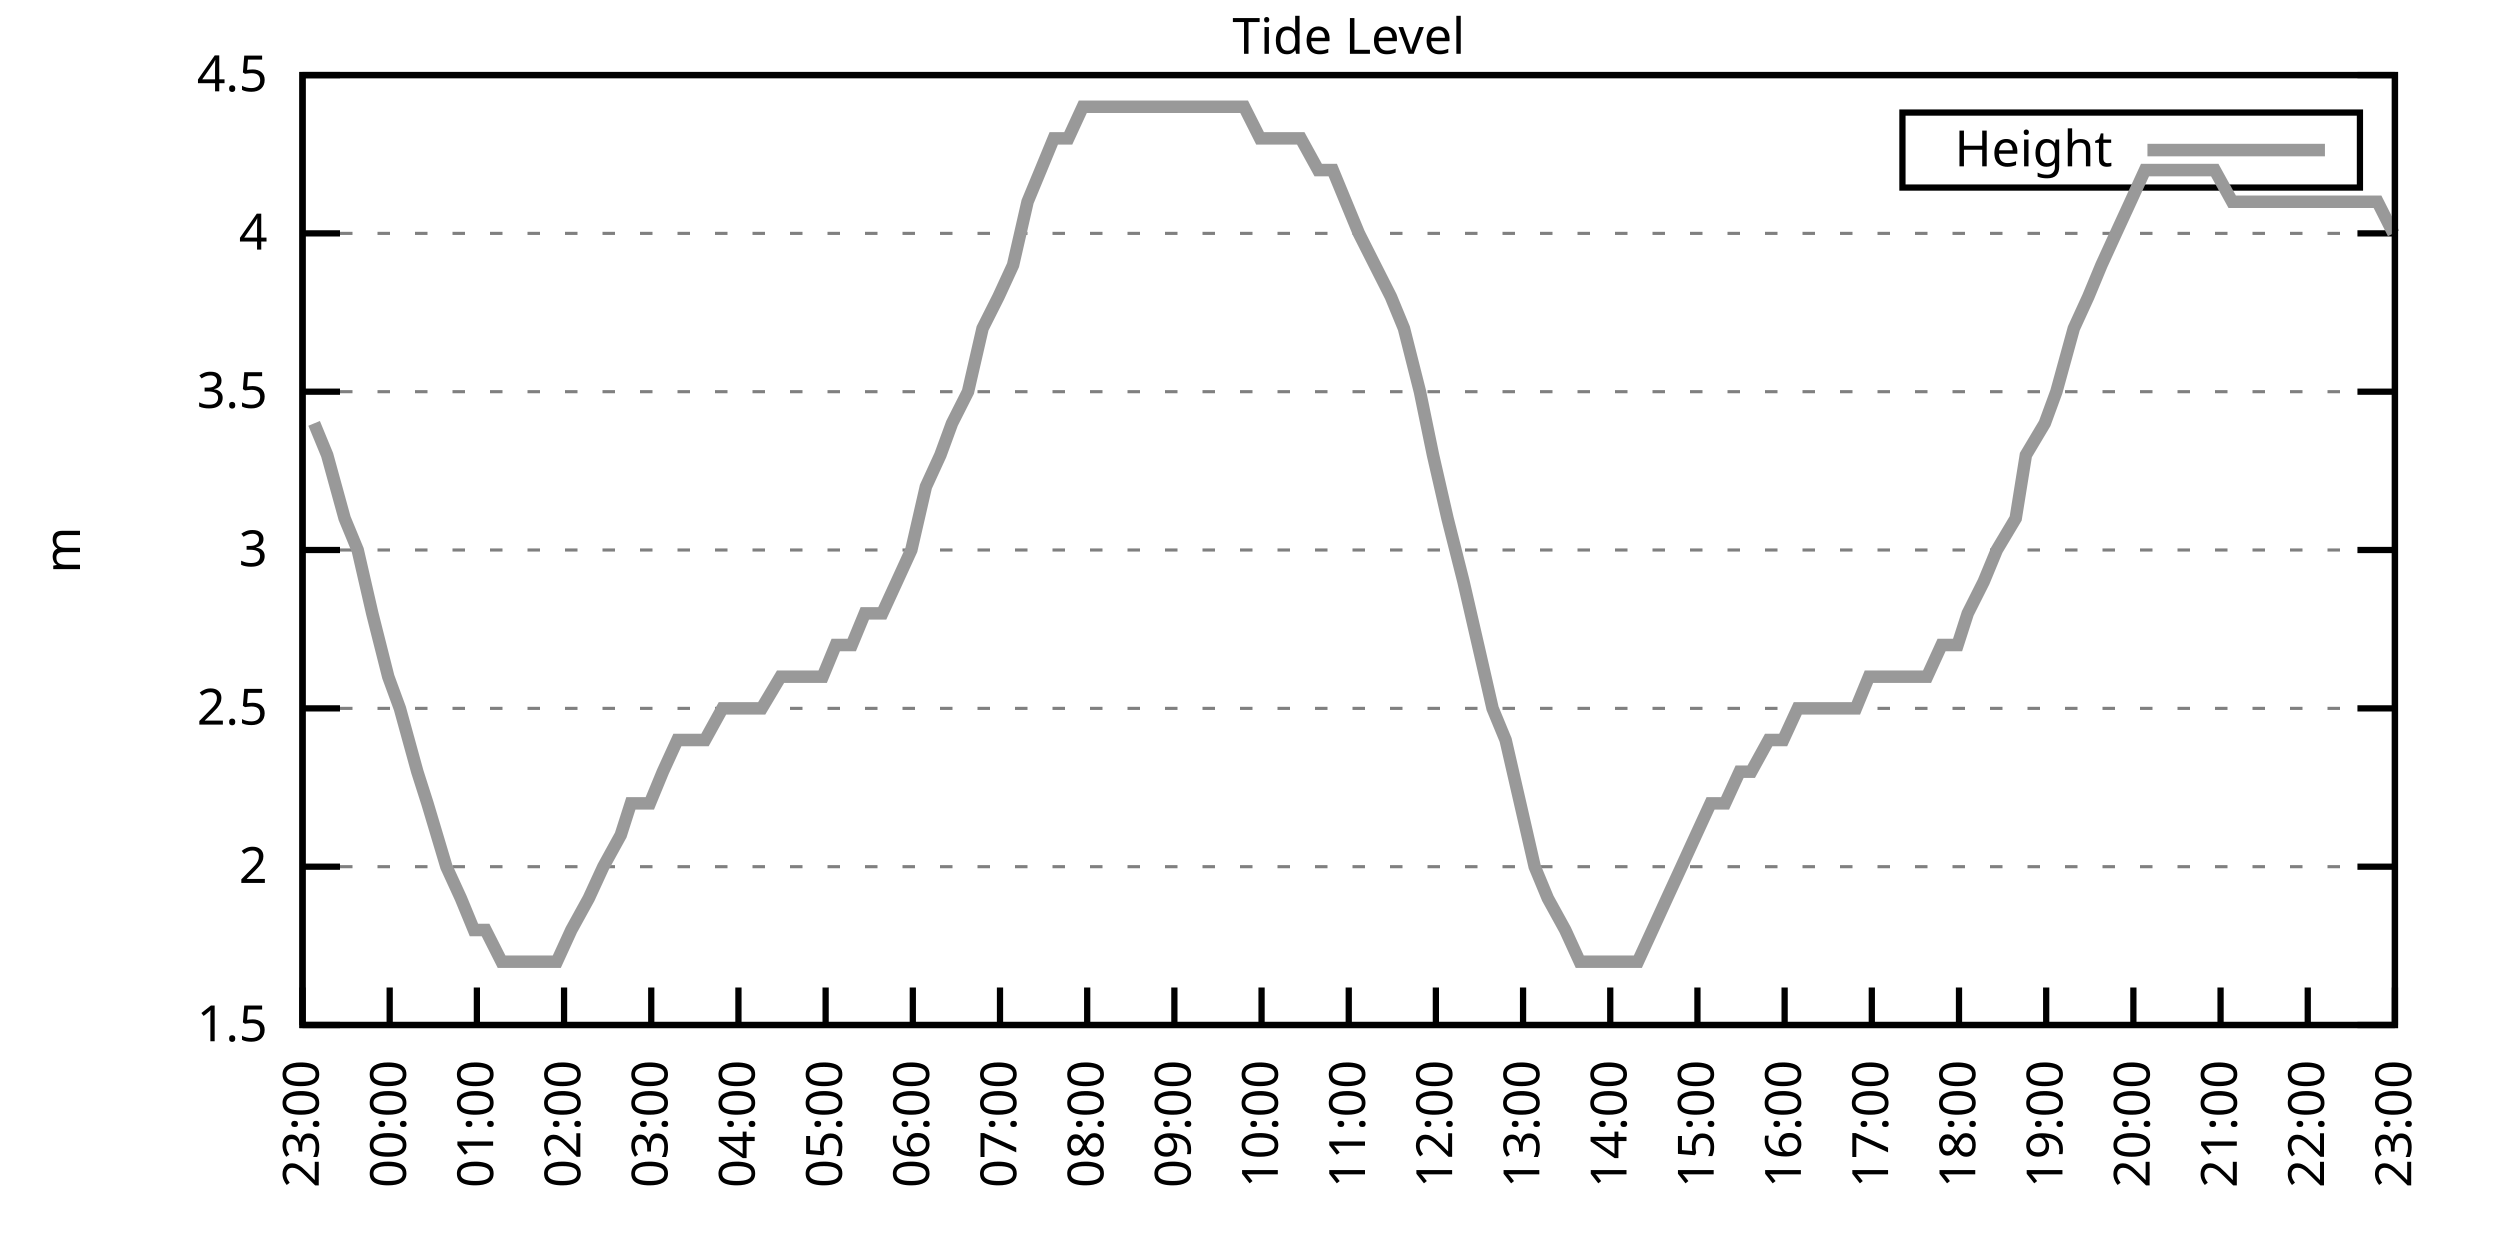
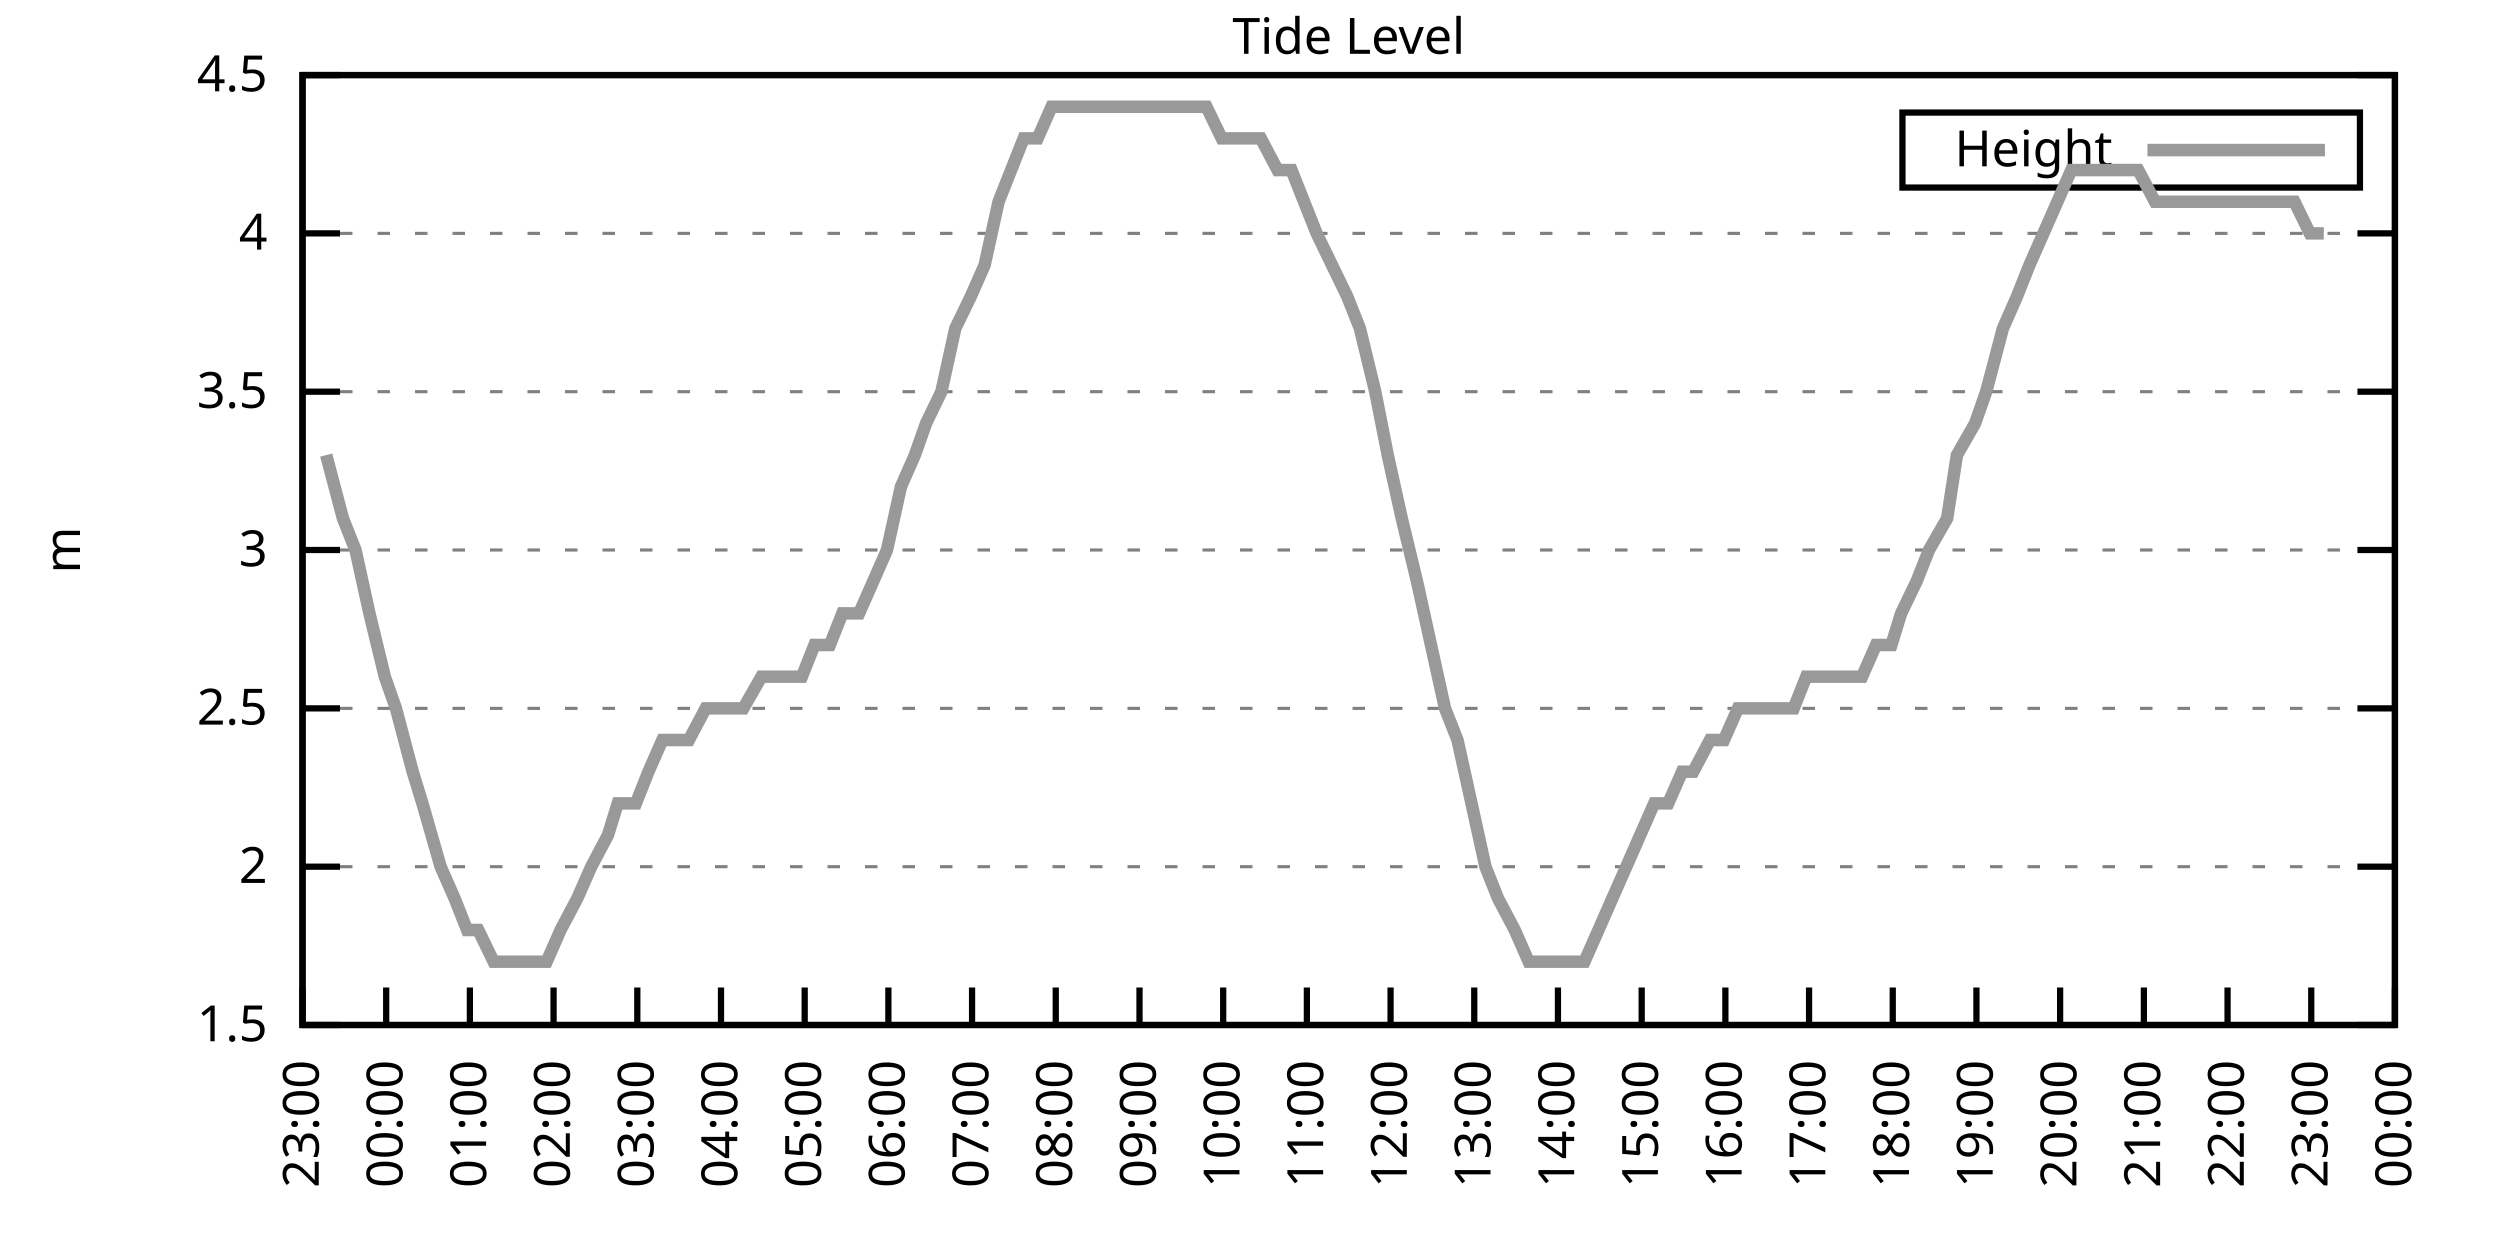
<svg xmlns="http://www.w3.org/2000/svg" xmlns:xlink="http://www.w3.org/1999/xlink" width="400" height="200" viewBox="0 0 400 200">
  <g id="gnuplot_canvas">
    <rect x="0" y="0" width="400" height="200" fill="none" />
    <defs>
      <circle id="gpDot" r="0.5" stroke-width="0.5" stroke="currentColor" />
      <path id="gpPt0" stroke-width="0.333" stroke="currentColor" d="M-1,0 h2 M0,-1 v2" />
      <path id="gpPt1" stroke-width="0.333" stroke="currentColor" d="M-1,-1 L1,1 M1,-1 L-1,1" />
      <path id="gpPt2" stroke-width="0.333" stroke="currentColor" d="M-1,0 L1,0 M0,-1 L0,1 M-1,-1 L1,1 M-1,1 L1,-1" />
      <rect id="gpPt3" stroke-width="0.333" stroke="currentColor" x="-1" y="-1" width="2" height="2" />
      <rect id="gpPt4" stroke-width="0.333" stroke="currentColor" fill="currentColor" x="-1" y="-1" width="2" height="2" />
      <circle id="gpPt5" stroke-width="0.333" stroke="currentColor" cx="0" cy="0" r="1" />
      <use xlink:href="#gpPt5" id="gpPt6" fill="currentColor" stroke="none" />
      <path id="gpPt7" stroke-width="0.333" stroke="currentColor" d="M0,-1.33 L-1.33,0.67 L1.33,0.67 z" />
      <use xlink:href="#gpPt7" id="gpPt8" fill="currentColor" stroke="none" />
      <use xlink:href="#gpPt7" id="gpPt9" stroke="currentColor" transform="rotate(180)" />
      <use xlink:href="#gpPt9" id="gpPt10" fill="currentColor" stroke="none" />
      <use xlink:href="#gpPt3" id="gpPt11" stroke="currentColor" transform="rotate(45)" />
      <use xlink:href="#gpPt11" id="gpPt12" fill="currentColor" stroke="none" />
      <path id="gpPt13" stroke-width="0.333" stroke="currentColor" d="M0,1.330 L1.265,0.411 L0.782,-1.067 L-0.782,-1.076 L-1.265,0.411 z" />
      <use xlink:href="#gpPt13" id="gpPt14" fill="currentColor" stroke="none" />
      <filter id="textbox" filterUnits="objectBoundingBox" x="0" y="0" height="1" width="1">
        <feFlood flood-color="white" flood-opacity="1" result="bgnd" />
        <feComposite in="SourceGraphic" in2="bgnd" operator="atop" />
      </filter>
      <filter id="greybox" filterUnits="objectBoundingBox" x="0" y="0" height="1" width="1">
        <feFlood flood-color="lightgrey" flood-opacity="1" result="grey" />
        <feComposite in="SourceGraphic" in2="grey" operator="atop" />
      </filter>
    </defs>
    <g fill="none" color="white" stroke="currentColor" stroke-width="1.00" stroke-linecap="butt" stroke-linejoin="miter">
</g>
    <g fill="none" color="black" stroke="currentColor" stroke-width="1.00" stroke-linecap="butt" stroke-linejoin="miter">
      <g stroke="none" shape-rendering="crispEdges">
        <polygon fill="rgb(255, 255, 255)" points="48.40,164.00 383.18,164.00 383.18,12.02 48.40,12.02 " />
      </g>
    </g>
    <g fill="none" color="black" stroke="currentColor" stroke-width="1.00" stroke-linecap="butt" stroke-linejoin="miter">
</g>
    <g fill="none" color="black" stroke="black" stroke-width="0.50" stroke-linecap="butt" stroke-linejoin="miter">
</g>
    <g fill="none" color="gray" stroke="currentColor" stroke-width="0.50" stroke-linecap="butt" stroke-linejoin="miter">
      <path stroke="gray" stroke-dasharray="2,4" class="gridline" d="M48.40,164.00 L383.19,164.00  " />
    </g>
    <g fill="none" color="gray" stroke="gray" stroke-width="1.00" stroke-linecap="butt" stroke-linejoin="miter">
</g>
    <g fill="none" color="black" stroke="currentColor" stroke-width="1.00" stroke-linecap="butt" stroke-linejoin="miter">
      <path stroke="black" d="M48.40,164.00 L54.40,164.00 M383.19,164.00 L377.19,164.00  " />
      <g transform="translate(42.80,166.60)" stroke="none" fill="black" font-family="Sans" font-size="8.00" text-anchor="end">
        <text>
          <tspan font-family="Sans"> 1.5</tspan>
        </text>
      </g>
    </g>
    <g fill="none" color="black" stroke="currentColor" stroke-width="1.00" stroke-linecap="butt" stroke-linejoin="miter">
</g>
    <g fill="none" color="black" stroke="black" stroke-width="0.50" stroke-linecap="butt" stroke-linejoin="miter">
</g>
    <g fill="none" color="gray" stroke="currentColor" stroke-width="0.50" stroke-linecap="butt" stroke-linejoin="miter">
      <path stroke="gray" stroke-dasharray="2,4" class="gridline" d="M48.40,138.67 L383.19,138.67  " />
    </g>
    <g fill="none" color="gray" stroke="gray" stroke-width="1.00" stroke-linecap="butt" stroke-linejoin="miter">
</g>
    <g fill="none" color="black" stroke="currentColor" stroke-width="1.00" stroke-linecap="butt" stroke-linejoin="miter">
      <path stroke="black" d="M48.40,138.67 L54.40,138.67 M383.19,138.67 L377.19,138.67  " />
      <g transform="translate(42.80,141.27)" stroke="none" fill="black" font-family="Sans" font-size="8.00" text-anchor="end">
        <text>
          <tspan font-family="Sans"> 2</tspan>
        </text>
      </g>
    </g>
    <g fill="none" color="black" stroke="currentColor" stroke-width="1.00" stroke-linecap="butt" stroke-linejoin="miter">
</g>
    <g fill="none" color="black" stroke="black" stroke-width="0.50" stroke-linecap="butt" stroke-linejoin="miter">
</g>
    <g fill="none" color="gray" stroke="currentColor" stroke-width="0.50" stroke-linecap="butt" stroke-linejoin="miter">
      <path stroke="gray" stroke-dasharray="2,4" class="gridline" d="M48.40,113.34 L383.19,113.34  " />
    </g>
    <g fill="none" color="gray" stroke="gray" stroke-width="1.00" stroke-linecap="butt" stroke-linejoin="miter">
</g>
    <g fill="none" color="black" stroke="currentColor" stroke-width="1.00" stroke-linecap="butt" stroke-linejoin="miter">
      <path stroke="black" d="M48.40,113.34 L54.40,113.34 M383.19,113.34 L377.19,113.34  " />
      <g transform="translate(42.80,115.94)" stroke="none" fill="black" font-family="Sans" font-size="8.00" text-anchor="end">
        <text>
          <tspan font-family="Sans"> 2.5</tspan>
        </text>
      </g>
    </g>
    <g fill="none" color="black" stroke="currentColor" stroke-width="1.00" stroke-linecap="butt" stroke-linejoin="miter">
</g>
    <g fill="none" color="black" stroke="black" stroke-width="0.50" stroke-linecap="butt" stroke-linejoin="miter">
</g>
    <g fill="none" color="gray" stroke="currentColor" stroke-width="0.50" stroke-linecap="butt" stroke-linejoin="miter">
      <path stroke="gray" stroke-dasharray="2,4" class="gridline" d="M48.40,88.00 L383.19,88.00  " />
    </g>
    <g fill="none" color="gray" stroke="gray" stroke-width="1.00" stroke-linecap="butt" stroke-linejoin="miter">
</g>
    <g fill="none" color="black" stroke="currentColor" stroke-width="1.00" stroke-linecap="butt" stroke-linejoin="miter">
      <path stroke="black" d="M48.40,88.00 L54.40,88.00 M383.19,88.00 L377.19,88.00  " />
      <g transform="translate(42.80,90.60)" stroke="none" fill="black" font-family="Sans" font-size="8.00" text-anchor="end">
        <text>
          <tspan font-family="Sans"> 3</tspan>
        </text>
      </g>
    </g>
    <g fill="none" color="black" stroke="currentColor" stroke-width="1.00" stroke-linecap="butt" stroke-linejoin="miter">
</g>
    <g fill="none" color="black" stroke="black" stroke-width="0.50" stroke-linecap="butt" stroke-linejoin="miter">
</g>
    <g fill="none" color="gray" stroke="currentColor" stroke-width="0.50" stroke-linecap="butt" stroke-linejoin="miter">
      <path stroke="gray" stroke-dasharray="2,4" class="gridline" d="M48.40,62.67 L383.19,62.67  " />
    </g>
    <g fill="none" color="gray" stroke="gray" stroke-width="1.00" stroke-linecap="butt" stroke-linejoin="miter">
</g>
    <g fill="none" color="black" stroke="currentColor" stroke-width="1.00" stroke-linecap="butt" stroke-linejoin="miter">
      <path stroke="black" d="M48.40,62.67 L54.40,62.67 M383.19,62.67 L377.19,62.67  " />
      <g transform="translate(42.80,65.27)" stroke="none" fill="black" font-family="Sans" font-size="8.00" text-anchor="end">
        <text>
          <tspan font-family="Sans"> 3.5</tspan>
        </text>
      </g>
    </g>
    <g fill="none" color="black" stroke="currentColor" stroke-width="1.00" stroke-linecap="butt" stroke-linejoin="miter">
</g>
    <g fill="none" color="black" stroke="black" stroke-width="0.50" stroke-linecap="butt" stroke-linejoin="miter">
</g>
    <g fill="none" color="gray" stroke="currentColor" stroke-width="0.50" stroke-linecap="butt" stroke-linejoin="miter">
      <path stroke="gray" stroke-dasharray="2,4" class="gridline" d="M48.40,37.34 L383.19,37.34  " />
    </g>
    <g fill="none" color="gray" stroke="gray" stroke-width="1.00" stroke-linecap="butt" stroke-linejoin="miter">
</g>
    <g fill="none" color="black" stroke="currentColor" stroke-width="1.00" stroke-linecap="butt" stroke-linejoin="miter">
      <path stroke="black" d="M48.40,37.34 L54.40,37.34 M383.19,37.34 L377.19,37.34  " />
      <g transform="translate(42.80,39.94)" stroke="none" fill="black" font-family="Sans" font-size="8.00" text-anchor="end">
        <text>
          <tspan font-family="Sans"> 4</tspan>
        </text>
      </g>
    </g>
    <g fill="none" color="black" stroke="currentColor" stroke-width="1.00" stroke-linecap="butt" stroke-linejoin="miter">
</g>
    <g fill="none" color="black" stroke="black" stroke-width="0.50" stroke-linecap="butt" stroke-linejoin="miter">
</g>
    <g fill="none" color="gray" stroke="currentColor" stroke-width="0.50" stroke-linecap="butt" stroke-linejoin="miter">
      <path stroke="gray" stroke-dasharray="2,4" class="gridline" d="M48.40,12.01 L383.19,12.01  " />
    </g>
    <g fill="none" color="gray" stroke="gray" stroke-width="1.00" stroke-linecap="butt" stroke-linejoin="miter">
</g>
    <g fill="none" color="black" stroke="currentColor" stroke-width="1.00" stroke-linecap="butt" stroke-linejoin="miter">
      <path stroke="black" d="M48.40,12.01 L54.40,12.01 M383.19,12.01 L377.19,12.01  " />
      <g transform="translate(42.80,14.61)" stroke="none" fill="black" font-family="Sans" font-size="8.00" text-anchor="end">
        <text>
          <tspan font-family="Sans"> 4.5</tspan>
        </text>
      </g>
    </g>
    <g fill="none" color="black" stroke="currentColor" stroke-width="1.00" stroke-linecap="butt" stroke-linejoin="miter">
      <path stroke="black" d="M48.40,164.00 L48.40,158.00  " />
      <g transform="translate(51.00,169.60) rotate(270.00)" stroke="none" fill="black" font-family="Sans" font-size="8.00" text-anchor="end">
        <text>
          <tspan font-family="Sans">23:00</tspan>
        </text>
      </g>
    </g>
    <g fill="none" color="black" stroke="currentColor" stroke-width="1.00" stroke-linecap="butt" stroke-linejoin="miter">
-       <path stroke="black" d="M62.35,164.00 L62.35,158.00  " />
-       <g transform="translate(64.95,169.60) rotate(270.00)" stroke="none" fill="black" font-family="Sans" font-size="8.00" text-anchor="end">
+       <path stroke="black" d="M61.79,164.00 L61.79,158.00  " />
+       <g transform="translate(64.39,169.60) rotate(270.00)" stroke="none" fill="black" font-family="Sans" font-size="8.00" text-anchor="end">
        <text>
          <tspan font-family="Sans">00:00</tspan>
        </text>
      </g>
    </g>
    <g fill="none" color="black" stroke="currentColor" stroke-width="1.00" stroke-linecap="butt" stroke-linejoin="miter">
-       <path stroke="black" d="M76.30,164.00 L76.30,158.00  " />
-       <g transform="translate(78.90,169.60) rotate(270.00)" stroke="none" fill="black" font-family="Sans" font-size="8.00" text-anchor="end">
+       <path stroke="black" d="M75.18,164.00 L75.18,158.00  " />
+       <g transform="translate(77.78,169.60) rotate(270.00)" stroke="none" fill="black" font-family="Sans" font-size="8.00" text-anchor="end">
        <text>
          <tspan font-family="Sans">01:00</tspan>
        </text>
      </g>
    </g>
    <g fill="none" color="black" stroke="currentColor" stroke-width="1.00" stroke-linecap="butt" stroke-linejoin="miter">
-       <path stroke="black" d="M90.25,164.00 L90.25,158.00  " />
-       <g transform="translate(92.85,169.60) rotate(270.00)" stroke="none" fill="black" font-family="Sans" font-size="8.00" text-anchor="end">
+       <path stroke="black" d="M88.57,164.00 L88.57,158.00  " />
+       <g transform="translate(91.17,169.60) rotate(270.00)" stroke="none" fill="black" font-family="Sans" font-size="8.00" text-anchor="end">
        <text>
          <tspan font-family="Sans">02:00</tspan>
        </text>
      </g>
    </g>
    <g fill="none" color="black" stroke="currentColor" stroke-width="1.00" stroke-linecap="butt" stroke-linejoin="miter">
-       <path stroke="black" d="M104.20,164.00 L104.20,158.00  " />
-       <g transform="translate(106.80,169.60) rotate(270.00)" stroke="none" fill="black" font-family="Sans" font-size="8.00" text-anchor="end">
+       <path stroke="black" d="M101.97,164.00 L101.97,158.00  " />
+       <g transform="translate(104.57,169.60) rotate(270.00)" stroke="none" fill="black" font-family="Sans" font-size="8.00" text-anchor="end">
        <text>
          <tspan font-family="Sans">03:00</tspan>
        </text>
      </g>
    </g>
    <g fill="none" color="black" stroke="currentColor" stroke-width="1.00" stroke-linecap="butt" stroke-linejoin="miter">
-       <path stroke="black" d="M118.15,164.00 L118.15,158.00  " />
-       <g transform="translate(120.75,169.60) rotate(270.00)" stroke="none" fill="black" font-family="Sans" font-size="8.00" text-anchor="end">
+       <path stroke="black" d="M115.36,164.00 L115.36,158.00  " />
+       <g transform="translate(117.96,169.60) rotate(270.00)" stroke="none" fill="black" font-family="Sans" font-size="8.00" text-anchor="end">
        <text>
          <tspan font-family="Sans">04:00</tspan>
        </text>
      </g>
    </g>
    <g fill="none" color="black" stroke="currentColor" stroke-width="1.00" stroke-linecap="butt" stroke-linejoin="miter">
-       <path stroke="black" d="M132.10,164.00 L132.10,158.00  " />
-       <g transform="translate(134.70,169.60) rotate(270.00)" stroke="none" fill="black" font-family="Sans" font-size="8.00" text-anchor="end">
+       <path stroke="black" d="M128.75,164.00 L128.75,158.00  " />
+       <g transform="translate(131.35,169.60) rotate(270.00)" stroke="none" fill="black" font-family="Sans" font-size="8.00" text-anchor="end">
        <text>
          <tspan font-family="Sans">05:00</tspan>
        </text>
      </g>
    </g>
    <g fill="none" color="black" stroke="currentColor" stroke-width="1.00" stroke-linecap="butt" stroke-linejoin="miter">
-       <path stroke="black" d="M146.05,164.00 L146.05,158.00  " />
-       <g transform="translate(148.65,169.60) rotate(270.00)" stroke="none" fill="black" font-family="Sans" font-size="8.00" text-anchor="end">
+       <path stroke="black" d="M142.14,164.00 L142.14,158.00  " />
+       <g transform="translate(144.74,169.60) rotate(270.00)" stroke="none" fill="black" font-family="Sans" font-size="8.00" text-anchor="end">
        <text>
          <tspan font-family="Sans">06:00</tspan>
        </text>
      </g>
    </g>
    <g fill="none" color="black" stroke="currentColor" stroke-width="1.00" stroke-linecap="butt" stroke-linejoin="miter">
-       <path stroke="black" d="M160.00,164.00 L160.00,158.00  " />
-       <g transform="translate(162.60,169.60) rotate(270.00)" stroke="none" fill="black" font-family="Sans" font-size="8.00" text-anchor="end">
+       <path stroke="black" d="M155.53,164.00 L155.53,158.00  " />
+       <g transform="translate(158.13,169.60) rotate(270.00)" stroke="none" fill="black" font-family="Sans" font-size="8.00" text-anchor="end">
        <text>
          <tspan font-family="Sans">07:00</tspan>
        </text>
      </g>
    </g>
    <g fill="none" color="black" stroke="currentColor" stroke-width="1.00" stroke-linecap="butt" stroke-linejoin="miter">
-       <path stroke="black" d="M173.95,164.00 L173.95,158.00  " />
-       <g transform="translate(176.55,169.60) rotate(270.00)" stroke="none" fill="black" font-family="Sans" font-size="8.00" text-anchor="end">
+       <path stroke="black" d="M168.92,164.00 L168.92,158.00  " />
+       <g transform="translate(171.52,169.60) rotate(270.00)" stroke="none" fill="black" font-family="Sans" font-size="8.00" text-anchor="end">
        <text>
          <tspan font-family="Sans">08:00</tspan>
        </text>
      </g>
    </g>
    <g fill="none" color="black" stroke="currentColor" stroke-width="1.00" stroke-linecap="butt" stroke-linejoin="miter">
-       <path stroke="black" d="M187.90,164.00 L187.90,158.00  " />
-       <g transform="translate(190.50,169.60) rotate(270.00)" stroke="none" fill="black" font-family="Sans" font-size="8.00" text-anchor="end">
+       <path stroke="black" d="M182.32,164.00 L182.32,158.00  " />
+       <g transform="translate(184.92,169.60) rotate(270.00)" stroke="none" fill="black" font-family="Sans" font-size="8.00" text-anchor="end">
        <text>
          <tspan font-family="Sans">09:00</tspan>
        </text>
      </g>
    </g>
    <g fill="none" color="black" stroke="currentColor" stroke-width="1.00" stroke-linecap="butt" stroke-linejoin="miter">
-       <path stroke="black" d="M201.85,164.00 L201.85,158.00  " />
-       <g transform="translate(204.45,169.60) rotate(270.00)" stroke="none" fill="black" font-family="Sans" font-size="8.00" text-anchor="end">
+       <path stroke="black" d="M195.71,164.00 L195.71,158.00  " />
+       <g transform="translate(198.31,169.60) rotate(270.00)" stroke="none" fill="black" font-family="Sans" font-size="8.00" text-anchor="end">
        <text>
          <tspan font-family="Sans">10:00</tspan>
        </text>
      </g>
    </g>
    <g fill="none" color="black" stroke="currentColor" stroke-width="1.00" stroke-linecap="butt" stroke-linejoin="miter">
-       <path stroke="black" d="M215.80,164.00 L215.80,158.00  " />
-       <g transform="translate(218.40,169.60) rotate(270.00)" stroke="none" fill="black" font-family="Sans" font-size="8.00" text-anchor="end">
+       <path stroke="black" d="M209.10,164.00 L209.10,158.00  " />
+       <g transform="translate(211.70,169.60) rotate(270.00)" stroke="none" fill="black" font-family="Sans" font-size="8.00" text-anchor="end">
        <text>
          <tspan font-family="Sans">11:00</tspan>
        </text>
      </g>
    </g>
    <g fill="none" color="black" stroke="currentColor" stroke-width="1.00" stroke-linecap="butt" stroke-linejoin="miter">
-       <path stroke="black" d="M229.74,164.00 L229.74,158.00  " />
-       <g transform="translate(232.34,169.60) rotate(270.00)" stroke="none" fill="black" font-family="Sans" font-size="8.00" text-anchor="end">
+       <path stroke="black" d="M222.49,164.00 L222.49,158.00  " />
+       <g transform="translate(225.09,169.60) rotate(270.00)" stroke="none" fill="black" font-family="Sans" font-size="8.00" text-anchor="end">
        <text>
          <tspan font-family="Sans">12:00</tspan>
        </text>
      </g>
    </g>
    <g fill="none" color="black" stroke="currentColor" stroke-width="1.00" stroke-linecap="butt" stroke-linejoin="miter">
-       <path stroke="black" d="M243.69,164.00 L243.69,158.00  " />
-       <g transform="translate(246.29,169.60) rotate(270.00)" stroke="none" fill="black" font-family="Sans" font-size="8.00" text-anchor="end">
+       <path stroke="black" d="M235.88,164.00 L235.88,158.00  " />
+       <g transform="translate(238.48,169.60) rotate(270.00)" stroke="none" fill="black" font-family="Sans" font-size="8.00" text-anchor="end">
        <text>
          <tspan font-family="Sans">13:00</tspan>
        </text>
      </g>
    </g>
    <g fill="none" color="black" stroke="currentColor" stroke-width="1.00" stroke-linecap="butt" stroke-linejoin="miter">
-       <path stroke="black" d="M257.64,164.00 L257.64,158.00  " />
-       <g transform="translate(260.24,169.60) rotate(270.00)" stroke="none" fill="black" font-family="Sans" font-size="8.00" text-anchor="end">
+       <path stroke="black" d="M249.27,164.00 L249.27,158.00  " />
+       <g transform="translate(251.87,169.60) rotate(270.00)" stroke="none" fill="black" font-family="Sans" font-size="8.00" text-anchor="end">
        <text>
          <tspan font-family="Sans">14:00</tspan>
        </text>
      </g>
    </g>
    <g fill="none" color="black" stroke="currentColor" stroke-width="1.00" stroke-linecap="butt" stroke-linejoin="miter">
-       <path stroke="black" d="M271.59,164.00 L271.59,158.00  " />
-       <g transform="translate(274.19,169.60) rotate(270.00)" stroke="none" fill="black" font-family="Sans" font-size="8.00" text-anchor="end">
+       <path stroke="black" d="M262.67,164.00 L262.67,158.00  " />
+       <g transform="translate(265.27,169.60) rotate(270.00)" stroke="none" fill="black" font-family="Sans" font-size="8.00" text-anchor="end">
        <text>
          <tspan font-family="Sans">15:00</tspan>
        </text>
      </g>
    </g>
    <g fill="none" color="black" stroke="currentColor" stroke-width="1.00" stroke-linecap="butt" stroke-linejoin="miter">
-       <path stroke="black" d="M285.54,164.00 L285.54,158.00  " />
-       <g transform="translate(288.14,169.60) rotate(270.00)" stroke="none" fill="black" font-family="Sans" font-size="8.00" text-anchor="end">
+       <path stroke="black" d="M276.06,164.00 L276.06,158.00  " />
+       <g transform="translate(278.66,169.60) rotate(270.00)" stroke="none" fill="black" font-family="Sans" font-size="8.00" text-anchor="end">
        <text>
          <tspan font-family="Sans">16:00</tspan>
        </text>
      </g>
    </g>
    <g fill="none" color="black" stroke="currentColor" stroke-width="1.00" stroke-linecap="butt" stroke-linejoin="miter">
-       <path stroke="black" d="M299.49,164.00 L299.49,158.00  " />
-       <g transform="translate(302.09,169.60) rotate(270.00)" stroke="none" fill="black" font-family="Sans" font-size="8.00" text-anchor="end">
+       <path stroke="black" d="M289.45,164.00 L289.45,158.00  " />
+       <g transform="translate(292.05,169.60) rotate(270.00)" stroke="none" fill="black" font-family="Sans" font-size="8.00" text-anchor="end">
        <text>
          <tspan font-family="Sans">17:00</tspan>
        </text>
      </g>
    </g>
    <g fill="none" color="black" stroke="currentColor" stroke-width="1.00" stroke-linecap="butt" stroke-linejoin="miter">
-       <path stroke="black" d="M313.44,164.00 L313.44,158.00  " />
-       <g transform="translate(316.04,169.60) rotate(270.00)" stroke="none" fill="black" font-family="Sans" font-size="8.00" text-anchor="end">
+       <path stroke="black" d="M302.84,164.00 L302.84,158.00  " />
+       <g transform="translate(305.44,169.60) rotate(270.00)" stroke="none" fill="black" font-family="Sans" font-size="8.00" text-anchor="end">
        <text>
          <tspan font-family="Sans">18:00</tspan>
        </text>
      </g>
    </g>
    <g fill="none" color="black" stroke="currentColor" stroke-width="1.00" stroke-linecap="butt" stroke-linejoin="miter">
-       <path stroke="black" d="M327.39,164.00 L327.39,158.00  " />
-       <g transform="translate(329.99,169.60) rotate(270.00)" stroke="none" fill="black" font-family="Sans" font-size="8.00" text-anchor="end">
+       <path stroke="black" d="M316.23,164.00 L316.23,158.00  " />
+       <g transform="translate(318.83,169.60) rotate(270.00)" stroke="none" fill="black" font-family="Sans" font-size="8.00" text-anchor="end">
        <text>
          <tspan font-family="Sans">19:00</tspan>
        </text>
      </g>
    </g>
    <g fill="none" color="black" stroke="currentColor" stroke-width="1.00" stroke-linecap="butt" stroke-linejoin="miter">
-       <path stroke="black" d="M341.34,164.00 L341.34,158.00  " />
-       <g transform="translate(343.94,169.60) rotate(270.00)" stroke="none" fill="black" font-family="Sans" font-size="8.00" text-anchor="end">
+       <path stroke="black" d="M329.62,164.00 L329.62,158.00  " />
+       <g transform="translate(332.22,169.60) rotate(270.00)" stroke="none" fill="black" font-family="Sans" font-size="8.00" text-anchor="end">
        <text>
          <tspan font-family="Sans">20:00</tspan>
        </text>
      </g>
    </g>
    <g fill="none" color="black" stroke="currentColor" stroke-width="1.00" stroke-linecap="butt" stroke-linejoin="miter">
-       <path stroke="black" d="M355.29,164.00 L355.29,158.00  " />
-       <g transform="translate(357.89,169.60) rotate(270.00)" stroke="none" fill="black" font-family="Sans" font-size="8.00" text-anchor="end">
+       <path stroke="black" d="M343.02,164.00 L343.02,158.00  " />
+       <g transform="translate(345.62,169.60) rotate(270.00)" stroke="none" fill="black" font-family="Sans" font-size="8.00" text-anchor="end">
        <text>
          <tspan font-family="Sans">21:00</tspan>
        </text>
      </g>
    </g>
    <g fill="none" color="black" stroke="currentColor" stroke-width="1.00" stroke-linecap="butt" stroke-linejoin="miter">
-       <path stroke="black" d="M369.24,164.00 L369.24,158.00  " />
-       <g transform="translate(371.84,169.60) rotate(270.00)" stroke="none" fill="black" font-family="Sans" font-size="8.00" text-anchor="end">
+       <path stroke="black" d="M356.41,164.00 L356.41,158.00  " />
+       <g transform="translate(359.01,169.60) rotate(270.00)" stroke="none" fill="black" font-family="Sans" font-size="8.00" text-anchor="end">
        <text>
          <tspan font-family="Sans">22:00</tspan>
+         </text>
+       </g>
+     </g>
+     <g fill="none" color="black" stroke="currentColor" stroke-width="1.00" stroke-linecap="butt" stroke-linejoin="miter">
+       <path stroke="black" d="M369.80,164.00 L369.80,158.00  " />
+       <g transform="translate(372.40,169.60) rotate(270.00)" stroke="none" fill="black" font-family="Sans" font-size="8.00" text-anchor="end">
+         <text>
+           <tspan font-family="Sans">23:00</tspan>
        </text>
      </g>
    </g>
    <g fill="none" color="black" stroke="currentColor" stroke-width="1.00" stroke-linecap="butt" stroke-linejoin="miter">
      <path stroke="black" d="M383.19,164.00 L383.19,158.00  " />
      <g transform="translate(385.79,169.60) rotate(270.00)" stroke="none" fill="black" font-family="Sans" font-size="8.00" text-anchor="end">
        <text>
-           <tspan font-family="Sans">23:00</tspan>
+           <tspan font-family="Sans">00:00</tspan>
        </text>
      </g>
    </g>
    <g fill="none" color="black" stroke="currentColor" stroke-width="1.00" stroke-linecap="butt" stroke-linejoin="miter">
</g>
    <g fill="none" color="black" stroke="currentColor" stroke-width="1.00" stroke-linecap="butt" stroke-linejoin="miter">
      <path stroke="black" d="M48.40,12.01 L48.40,164.00 L383.19,164.00 L383.19,12.01 L48.40,12.01 Z  " />
    </g>
    <g fill="none" color="black" stroke="currentColor" stroke-width="1.00" stroke-linecap="butt" stroke-linejoin="miter">
</g>
    <g fill="none" color="black" stroke="currentColor" stroke-width="1.00" stroke-linecap="butt" stroke-linejoin="miter">
      <path stroke="black" d="M304.39,30.01 L304.39,18.01 L377.59,18.01 L377.59,30.01 L304.39,30.01 Z  " />
    </g>
    <g id="Tide_level_plot_1">
      <g fill="none" color="white" stroke="black" stroke-width="2.00" stroke-linecap="butt" stroke-linejoin="miter">
</g>
      <g fill="none" color="black" stroke="currentColor" stroke-width="2.00" stroke-linecap="butt" stroke-linejoin="miter">
        <g transform="translate(337.99,26.61)" stroke="none" fill="black" font-family="Sans" font-size="8.00" text-anchor="end">
          <text>
            <tspan font-family="Sans">Height</tspan>
          </text>
        </g>
      </g>
      <g fill="none" color="black" stroke="currentColor" stroke-width="2.00" stroke-linecap="butt" stroke-linejoin="miter">
-         <path stroke="rgb(153, 153, 153)" d="M343.59,24.01 L371.99,24.01 M50.26,67.74 L52.35,72.81 L55.14,82.94 L57.23,88.00 L59.56,98.14 L62.12,108.27   L63.98,113.34 L66.77,123.47 L68.39,128.54 L71.42,138.67 L73.74,143.73 L75.83,148.80 L77.69,148.80 L80.25,153.87   L82.34,153.87 L85.37,153.87 L87.23,153.87 L89.09,153.87 L91.41,148.80 L94.20,143.73 L96.53,138.67 L99.32,133.60   L100.94,128.54 L103.97,128.54 L106.06,123.47 L108.38,118.40 L110.71,118.40 L112.80,118.40 L115.59,113.34 L117.68,113.34   L119.78,113.34 L121.87,113.34 L124.89,108.27 L126.75,108.27 L129.54,108.27 L131.63,108.27 L133.72,103.20 L136.28,103.20   L138.37,98.14 L141.16,98.14 L143.49,93.07 L145.81,88.00 L148.14,77.87 L150.46,72.81 L152.32,67.74 L154.88,62.67   L157.21,52.54 L159.76,47.47 L162.09,42.41 L164.41,32.28 L166.51,27.21 L168.60,22.14 L170.92,22.14 L173.25,17.08   L175.81,17.08 L178.13,17.08 L180.69,17.08 L182.55,17.08 L185.34,17.08 L187.43,17.08 L189.52,17.08 L192.31,17.08   L194.64,17.08 L196.73,17.08 L199.06,17.08 L201.61,22.14 L203.94,22.14 L206.03,22.14 L208.12,22.14 L210.91,27.21   L213.24,27.21 L215.33,32.28 L217.42,37.34 L219.98,42.41 L222.54,47.47 L224.63,52.54 L227.19,62.67 L229.28,72.81   L231.60,82.94 L234.16,93.07 L236.49,103.20 L238.81,113.34 L240.90,118.40 L243.23,128.54 L245.55,138.67 L247.65,143.73   L250.44,148.80 L252.76,153.87 L254.85,153.87 L256.95,153.87 L259.74,153.87 L262.06,153.87 L264.39,148.80 L266.71,143.73   L269.04,138.67 L271.36,133.60 L273.69,128.54 L276.01,128.54 L278.34,123.47 L280.20,123.47 L282.99,118.40 L285.31,118.40   L287.64,113.34 L289.96,113.34 L292.29,113.34 L294.15,113.34 L296.94,113.34 L299.03,108.27 L301.35,108.27 L303.68,108.27   L306.23,108.27 L308.33,108.27 L310.65,103.20 L313.21,103.20 L314.84,98.14 L317.39,93.07 L319.49,88.00 L322.51,82.94   L324.14,72.81 L327.16,67.74 L329.02,62.67 L331.81,52.54 L334.13,47.47 L336.23,42.41 L338.55,37.34 L340.88,32.28   L343.20,27.21 L345.76,27.21 L348.08,27.21 L350.18,27.21 L352.27,27.21 L354.36,27.21 L357.15,32.28 L359.48,32.28   L361.80,32.28 L363.89,32.28 L366.68,32.28 L369.01,32.28 L371.33,32.28 L373.66,32.28 L375.98,32.28 L378.08,32.28   L380.40,32.28 L382.96,37.34  " />
+         <path stroke="rgb(153, 153, 153)" d="M343.59,24.01 L371.99,24.01 M52.19,72.81 L54.87,82.94 L56.88,88.00 L59.11,98.14 L61.57,108.27 L63.35,113.34   L66.03,123.47 L67.59,128.54 L70.50,138.67 L72.73,143.73 L74.74,148.80 L76.52,148.80 L78.98,153.87 L80.99,153.87   L83.89,153.87 L85.67,153.87 L87.46,153.87 L89.69,148.80 L92.37,143.73 L94.60,138.67 L97.28,133.60 L98.84,128.54   L101.74,128.54 L103.75,123.47 L105.98,118.40 L108.22,118.40 L110.22,118.40 L112.90,113.34 L114.91,113.34 L116.92,113.34   L118.93,113.34 L121.83,108.27 L123.62,108.27 L126.29,108.27 L128.30,108.27 L130.31,103.20 L132.77,103.20 L134.78,98.14   L137.45,98.14 L139.69,93.07 L141.92,88.00 L144.15,77.87 L146.38,72.81 L148.17,67.74 L150.62,62.67 L152.85,52.54   L155.31,47.47 L157.54,42.41 L159.77,32.28 L161.78,27.21 L163.79,22.14 L166.02,22.14 L168.25,17.08 L170.71,17.08   L172.94,17.08 L175.40,17.08 L177.18,17.08 L179.86,17.08 L181.87,17.08 L183.88,17.08 L186.56,17.08 L188.79,17.08   L190.80,17.08 L193.03,17.08 L195.48,22.14 L197.72,22.14 L199.73,22.14 L201.73,22.14 L204.41,27.21 L206.64,27.21   L208.65,32.28 L210.66,37.34 L213.12,42.41 L215.57,47.47 L217.58,52.54 L220.04,62.67 L222.04,72.81 L224.28,82.94   L226.73,93.07 L228.96,103.20 L231.20,113.34 L233.20,118.40 L235.44,128.54 L237.67,138.67 L239.68,143.73 L242.36,148.80   L244.59,153.87 L246.60,153.87 L248.60,153.87 L251.28,153.87 L253.51,153.87 L255.75,148.80 L257.98,143.73 L260.21,138.67   L262.44,133.60 L264.67,128.54 L266.91,128.54 L269.14,123.47 L270.92,123.47 L273.60,118.40 L275.83,118.40 L278.07,113.34   L280.30,113.34 L282.53,113.34 L284.32,113.34 L286.99,113.34 L289.00,108.27 L291.23,108.27 L293.47,108.27 L295.92,108.27   L297.93,108.27 L300.16,103.20 L302.62,103.20 L304.18,98.14 L306.63,93.07 L308.64,88.00 L311.54,82.94 L313.11,72.81   L316.01,67.74 L317.79,62.67 L320.47,52.54 L322.70,47.47 L324.71,42.41 L326.95,37.34 L329.18,32.28 L331.41,27.21   L333.86,27.21 L336.10,27.21 L338.10,27.21 L340.11,27.21 L342.12,27.21 L344.80,32.28 L347.03,32.28 L349.26,32.28   L351.27,32.28 L353.95,32.28 L356.18,32.28 L358.42,32.28 L360.65,32.28 L362.88,32.28 L364.89,32.28 L367.12,32.28   L369.58,37.34 L371.81,37.34  " />
      </g>
    </g>
    <g fill="none" color="black" stroke="currentColor" stroke-width="2.00" stroke-linecap="butt" stroke-linejoin="miter">
</g>
    <g fill="none" color="black" stroke="black" stroke-width="1.00" stroke-linecap="butt" stroke-linejoin="miter">
</g>
    <g fill="none" color="black" stroke="currentColor" stroke-width="1.00" stroke-linecap="butt" stroke-linejoin="miter">
      <path stroke="black" d="M48.40,12.01 L48.40,164.00 L383.19,164.00 L383.19,12.01 L48.40,12.01 Z  " />
      <g transform="translate(12.80,88.01) rotate(270.00)" stroke="none" fill="black" font-family="Sans" font-size="8.00" text-anchor="middle">
        <text>
          <tspan font-family="Sans">m</tspan>
        </text>
      </g>
    </g>
    <g fill="none" color="black" stroke="currentColor" stroke-width="1.00" stroke-linecap="butt" stroke-linejoin="miter">
</g>
    <g fill="none" color="black" stroke="currentColor" stroke-width="1.00" stroke-linecap="butt" stroke-linejoin="miter">
      <g transform="translate(215.79,8.61)" stroke="none" fill="black" font-family="Sans" font-size="8.00" text-anchor="middle">
        <text>
          <tspan font-family="Sans">Tide Level</tspan>
        </text>
      </g>
    </g>
    <g fill="none" color="black" stroke="currentColor" stroke-width="1.00" stroke-linecap="butt" stroke-linejoin="miter">
</g>
  </g>
</svg>
